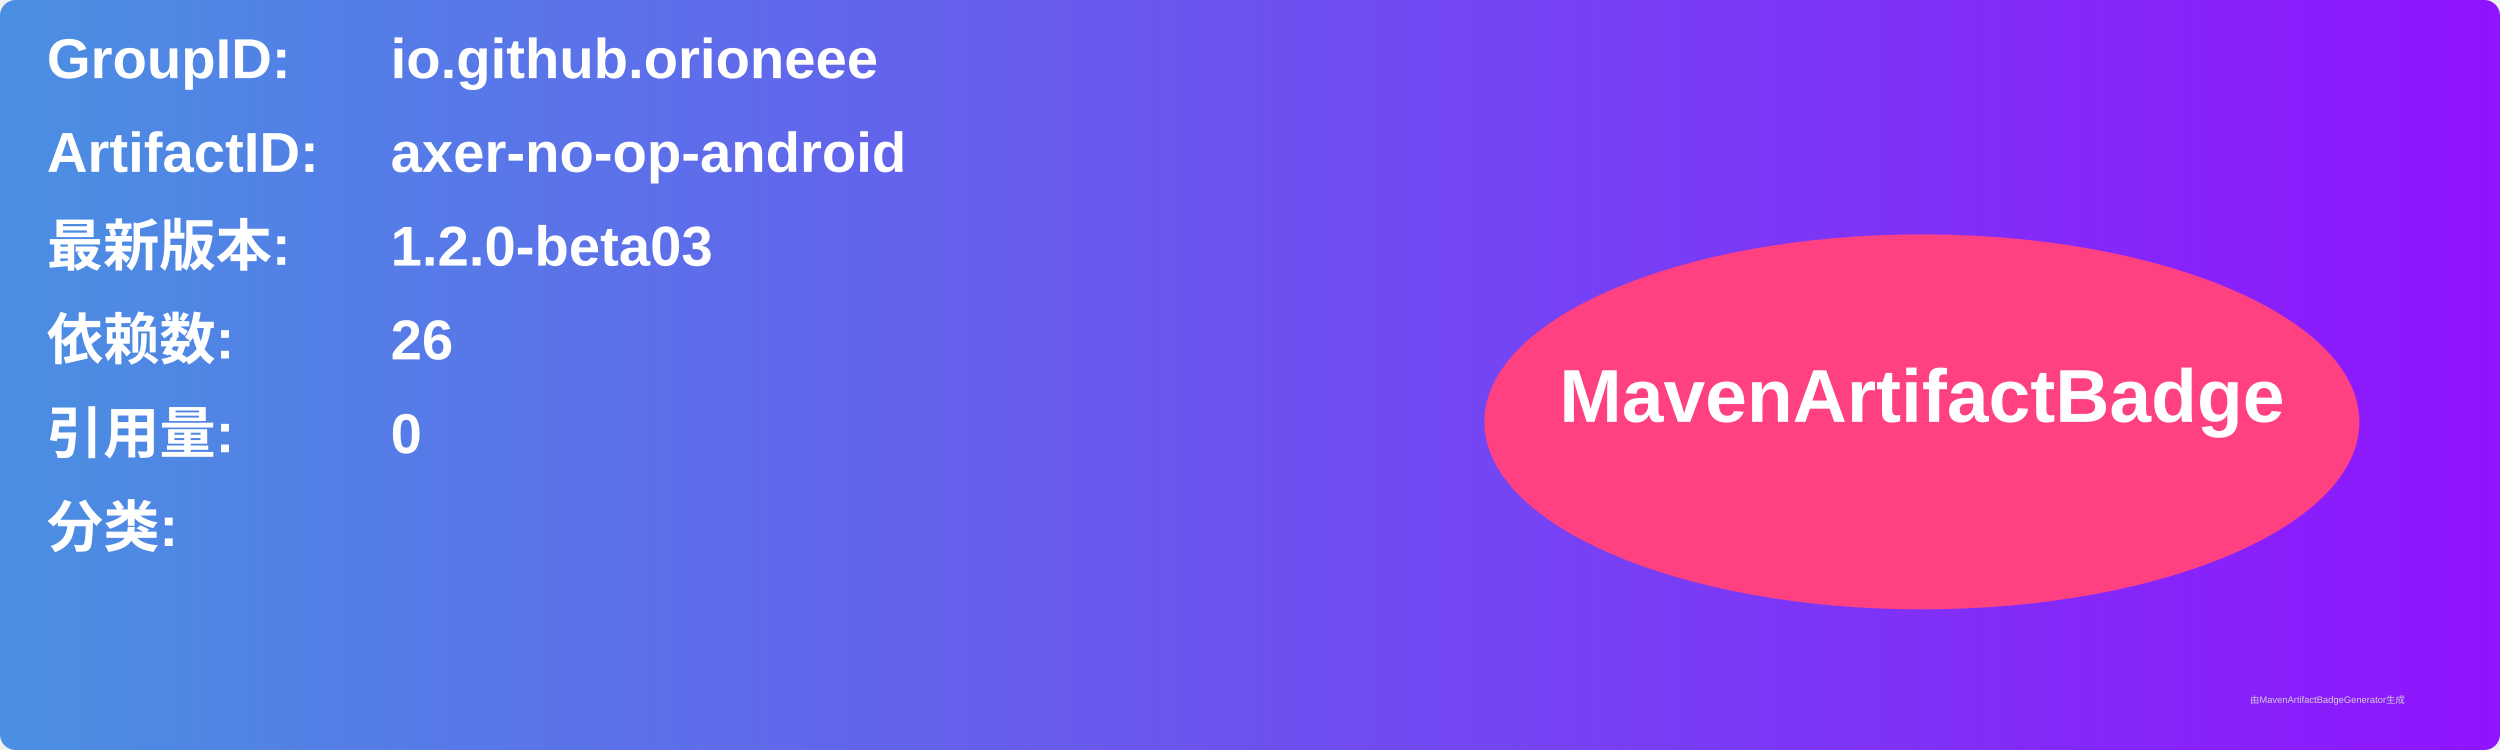
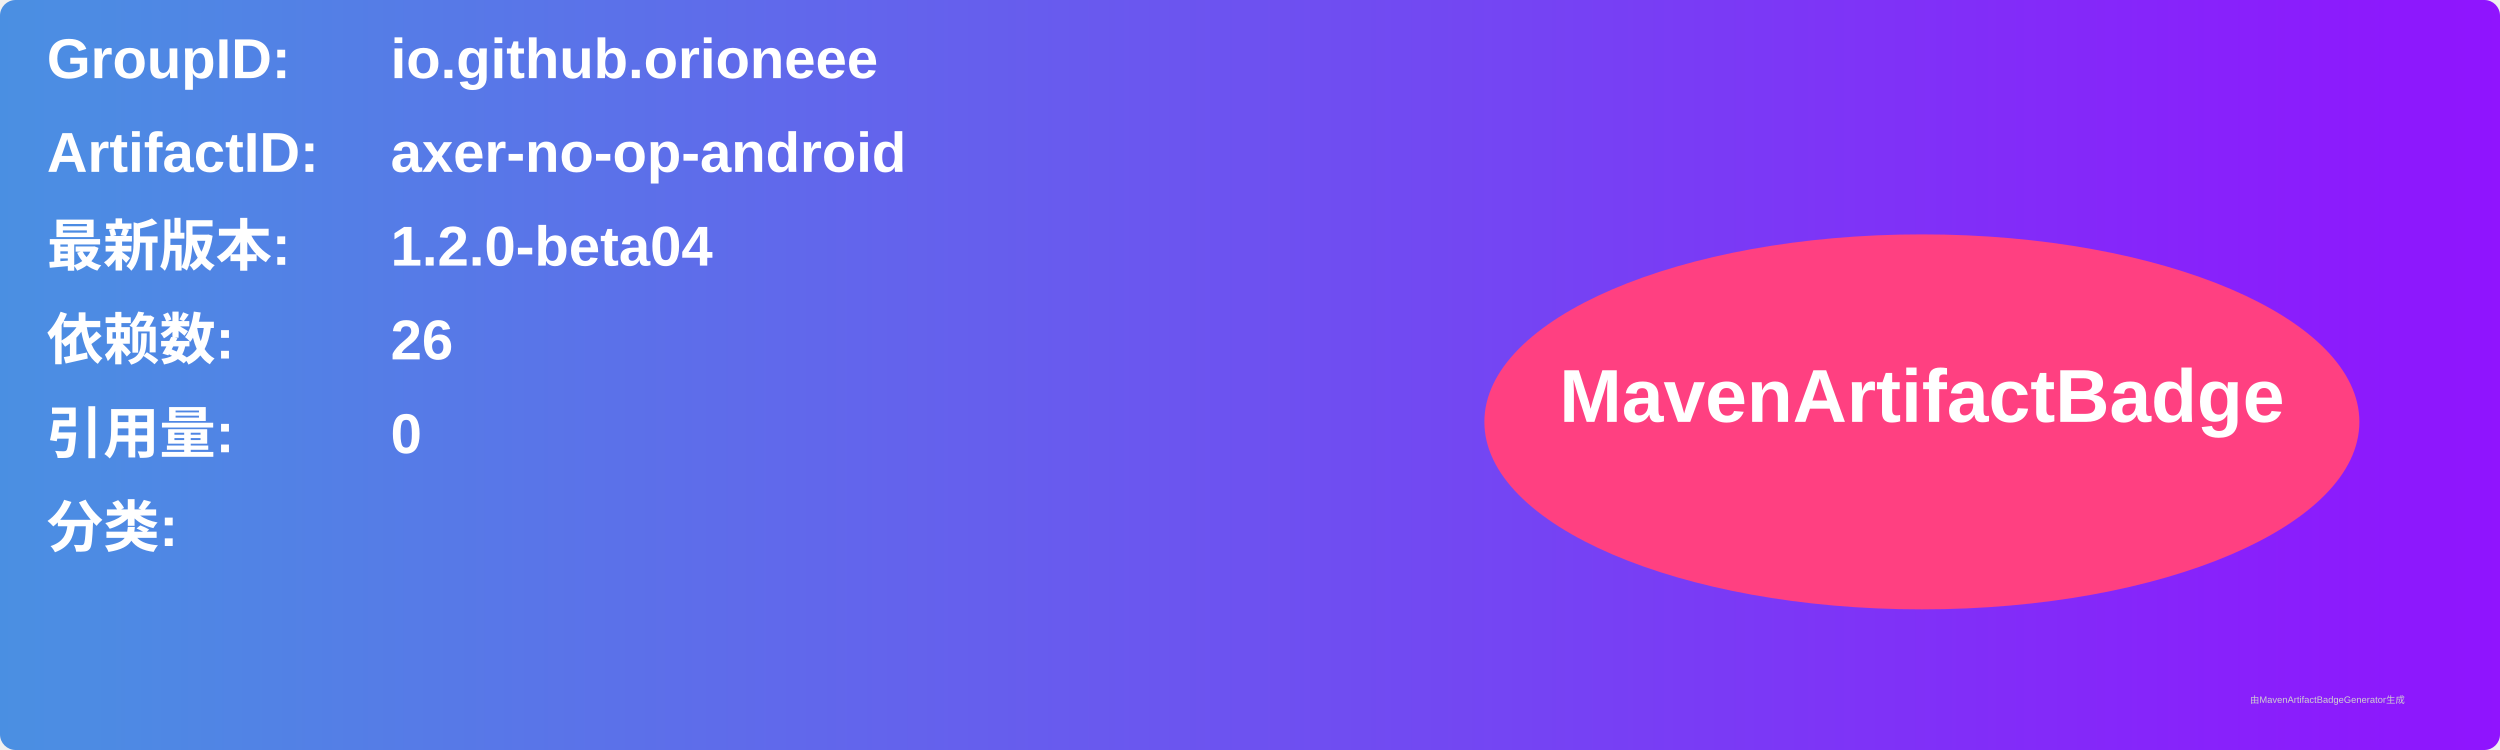
<svg xmlns="http://www.w3.org/2000/svg" width="800" height="240" viewBox="0 0 800 240">
  <linearGradient id="grad" x1="0%" y1="0%" x2="100%" y2="0%">
    <stop offset="0%" stop-color="#4a90e2" />
    <stop offset="100%" stop-color="#9013fe" />
  </linearGradient>
  <rect width="100%" height="100%" rx="5" ry="5" fill="url(#grad)" />
  <g transform="translate(15, 15)">
    <text x="0" y="10" font-family="Arial" font-size="18" fill="white" font-weight="bold" width="260">GroupID:</text>
    <text x="110" y="10" font-family="Arial" font-size="18" fill="white" font-weight="bold" width="460">io.github.orioneee</text>
    <text x="0" y="40" font-family="Arial" font-size="18" fill="white" font-weight="bold" width="260">ArtifactID:</text>
    <text x="110" y="40" font-family="Arial" font-size="18" fill="white" font-weight="bold" width="460">axer-no-op-android</text>
    <text x="0" y="70" font-family="Arial" font-size="18" fill="white" font-weight="bold">最新版本:</text>
    <text x="110" y="70" font-family="Arial" font-size="18" fill="white" font-weight="bold">
-       <tspan font-weight="bold">1.2.0-beta03</tspan>
+       <tspan font-weight="bold">1.2.0-beta04</tspan>
    </text>
    <text x="0" y="100" font-family="Arial" font-size="18" fill="white" font-weight="bold">依赖数: </text>
    <text x="110" y="100" font-family="Arial" font-size="18" fill="white">
      <tspan font-weight="bold">26</tspan>
    </text>
    <text x="0" y="130" font-family="Arial" font-size="18" fill="white" font-weight="bold">引用量: </text>
    <text x="110" y="130" font-family="Arial" font-size="18" fill="white">
      <tspan font-weight="bold">0</tspan>
    </text>
    <text x="0" y="160" font-family="Arial" font-size="18" fill="white" font-weight="bold">分类:</text>
    <text x="10" y="190" font-family="Arial" font-size="10" fill="white">
      <tspan font-weight="bold" />
    </text>
    <ellipse cx="600" cy="120" rx="140" ry="60" fill="#ff4081" />
    <text x="600" y="120" text-anchor="middle" font-family="Arial" font-size="24" fill="white" font-weight="bold">MavenArtifactBadge</text>
  </g>
  <text x="720" y="225" font-family="Arial" font-size="3" fill="#d0d0d0">由MavenArtifactBadgeGenerator生成</text>
</svg>
